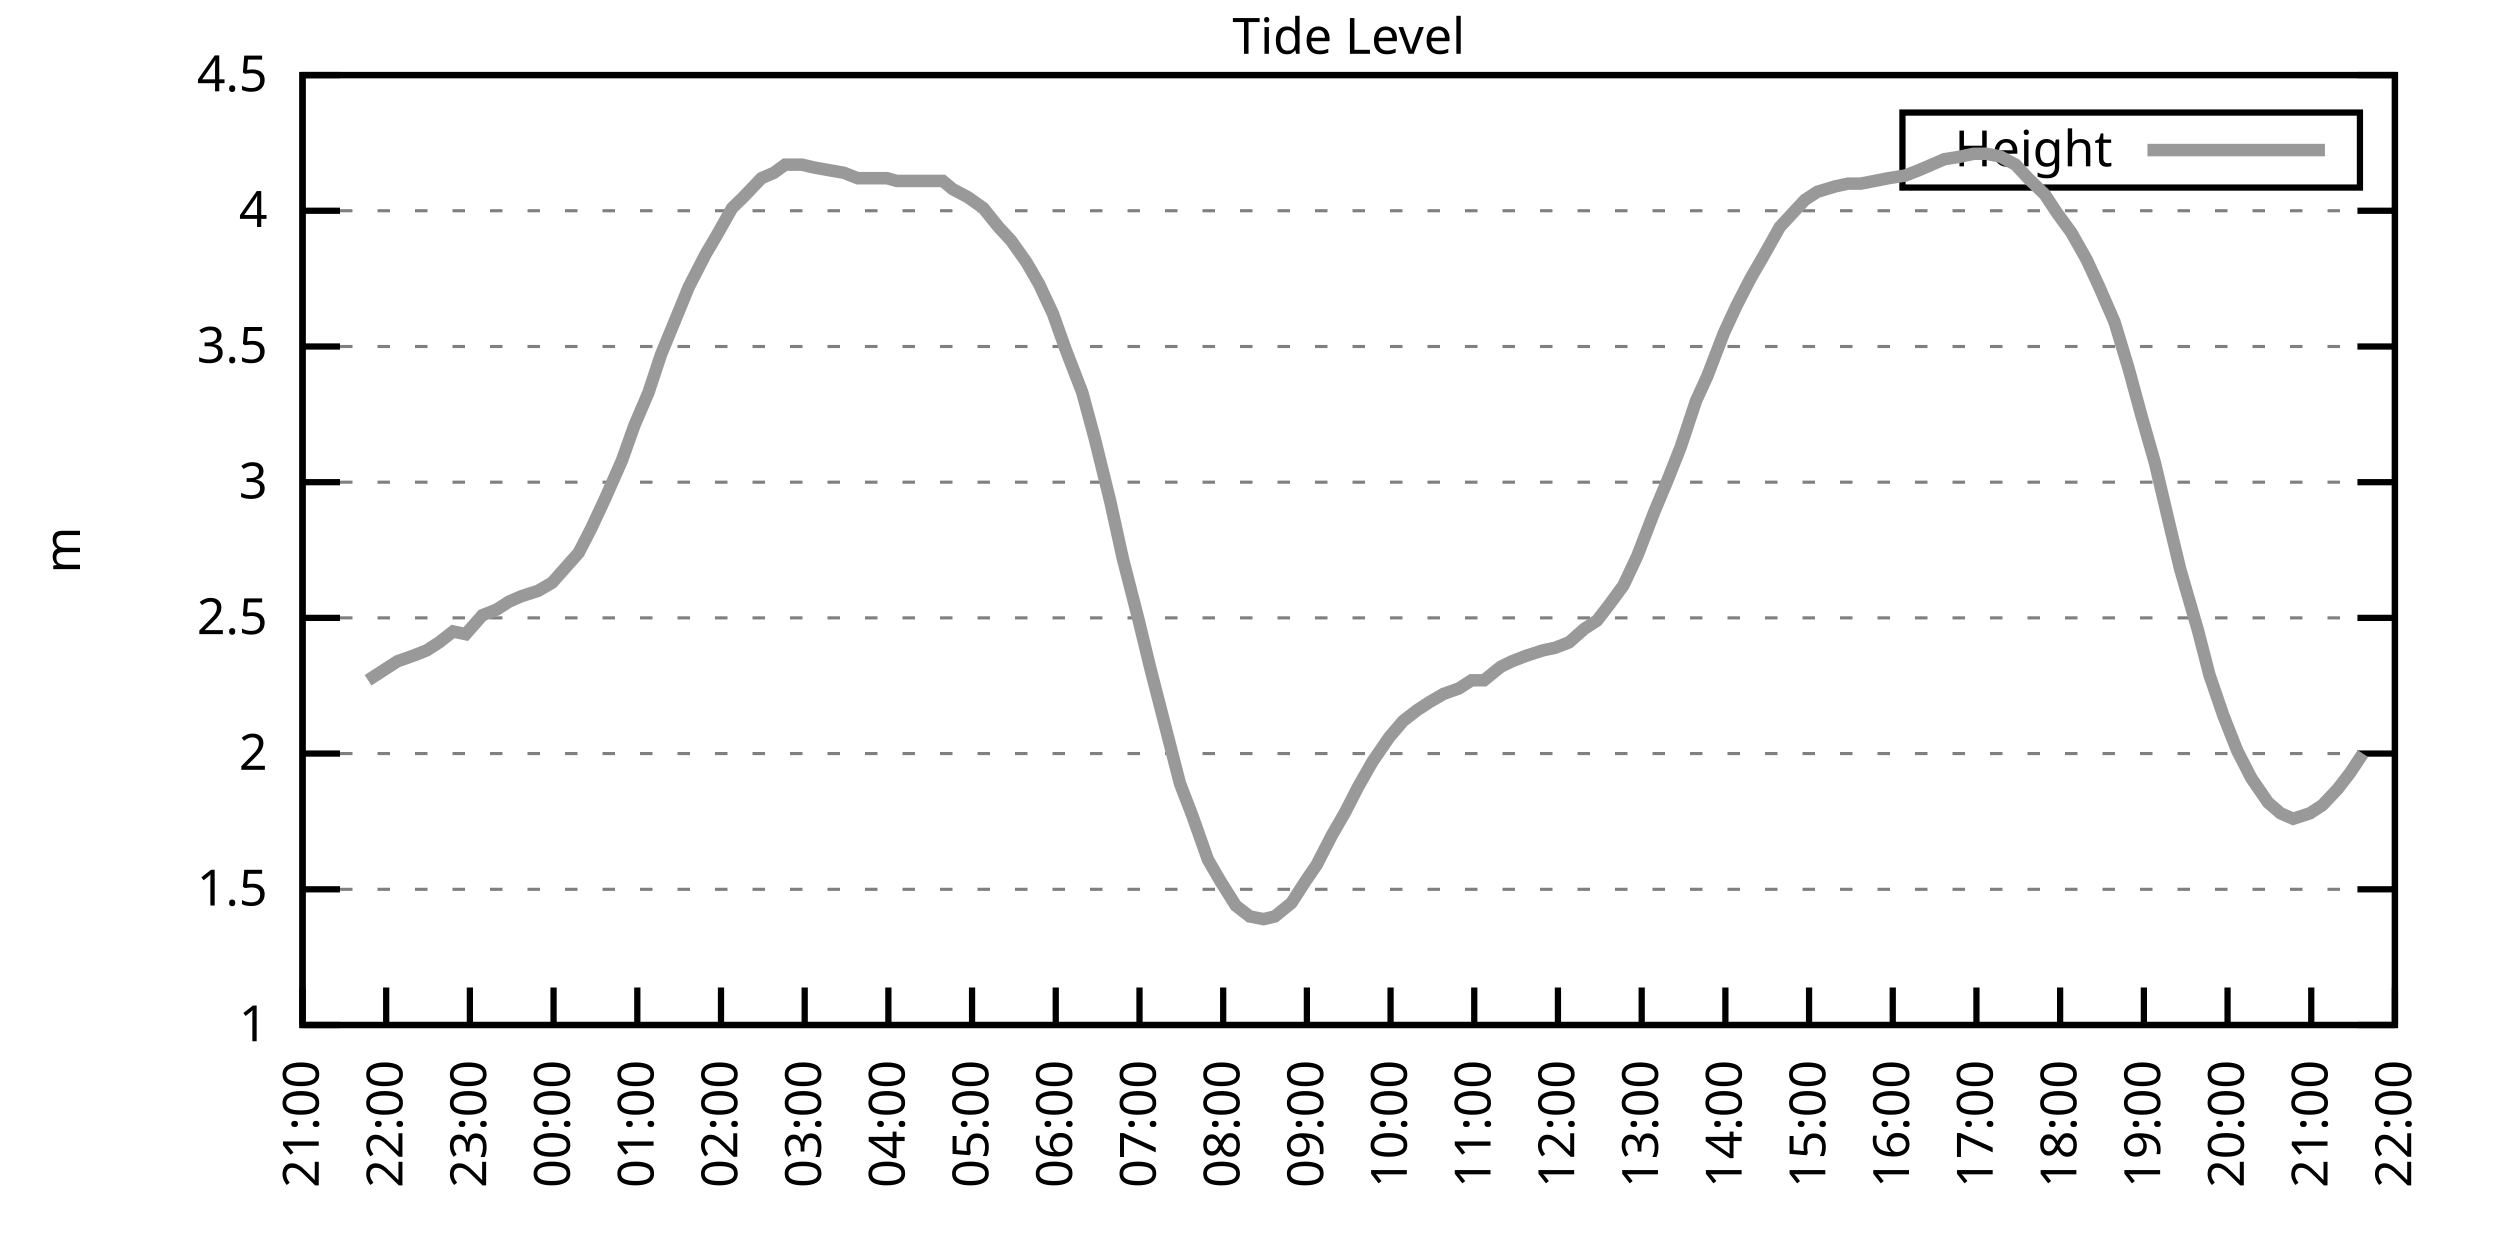
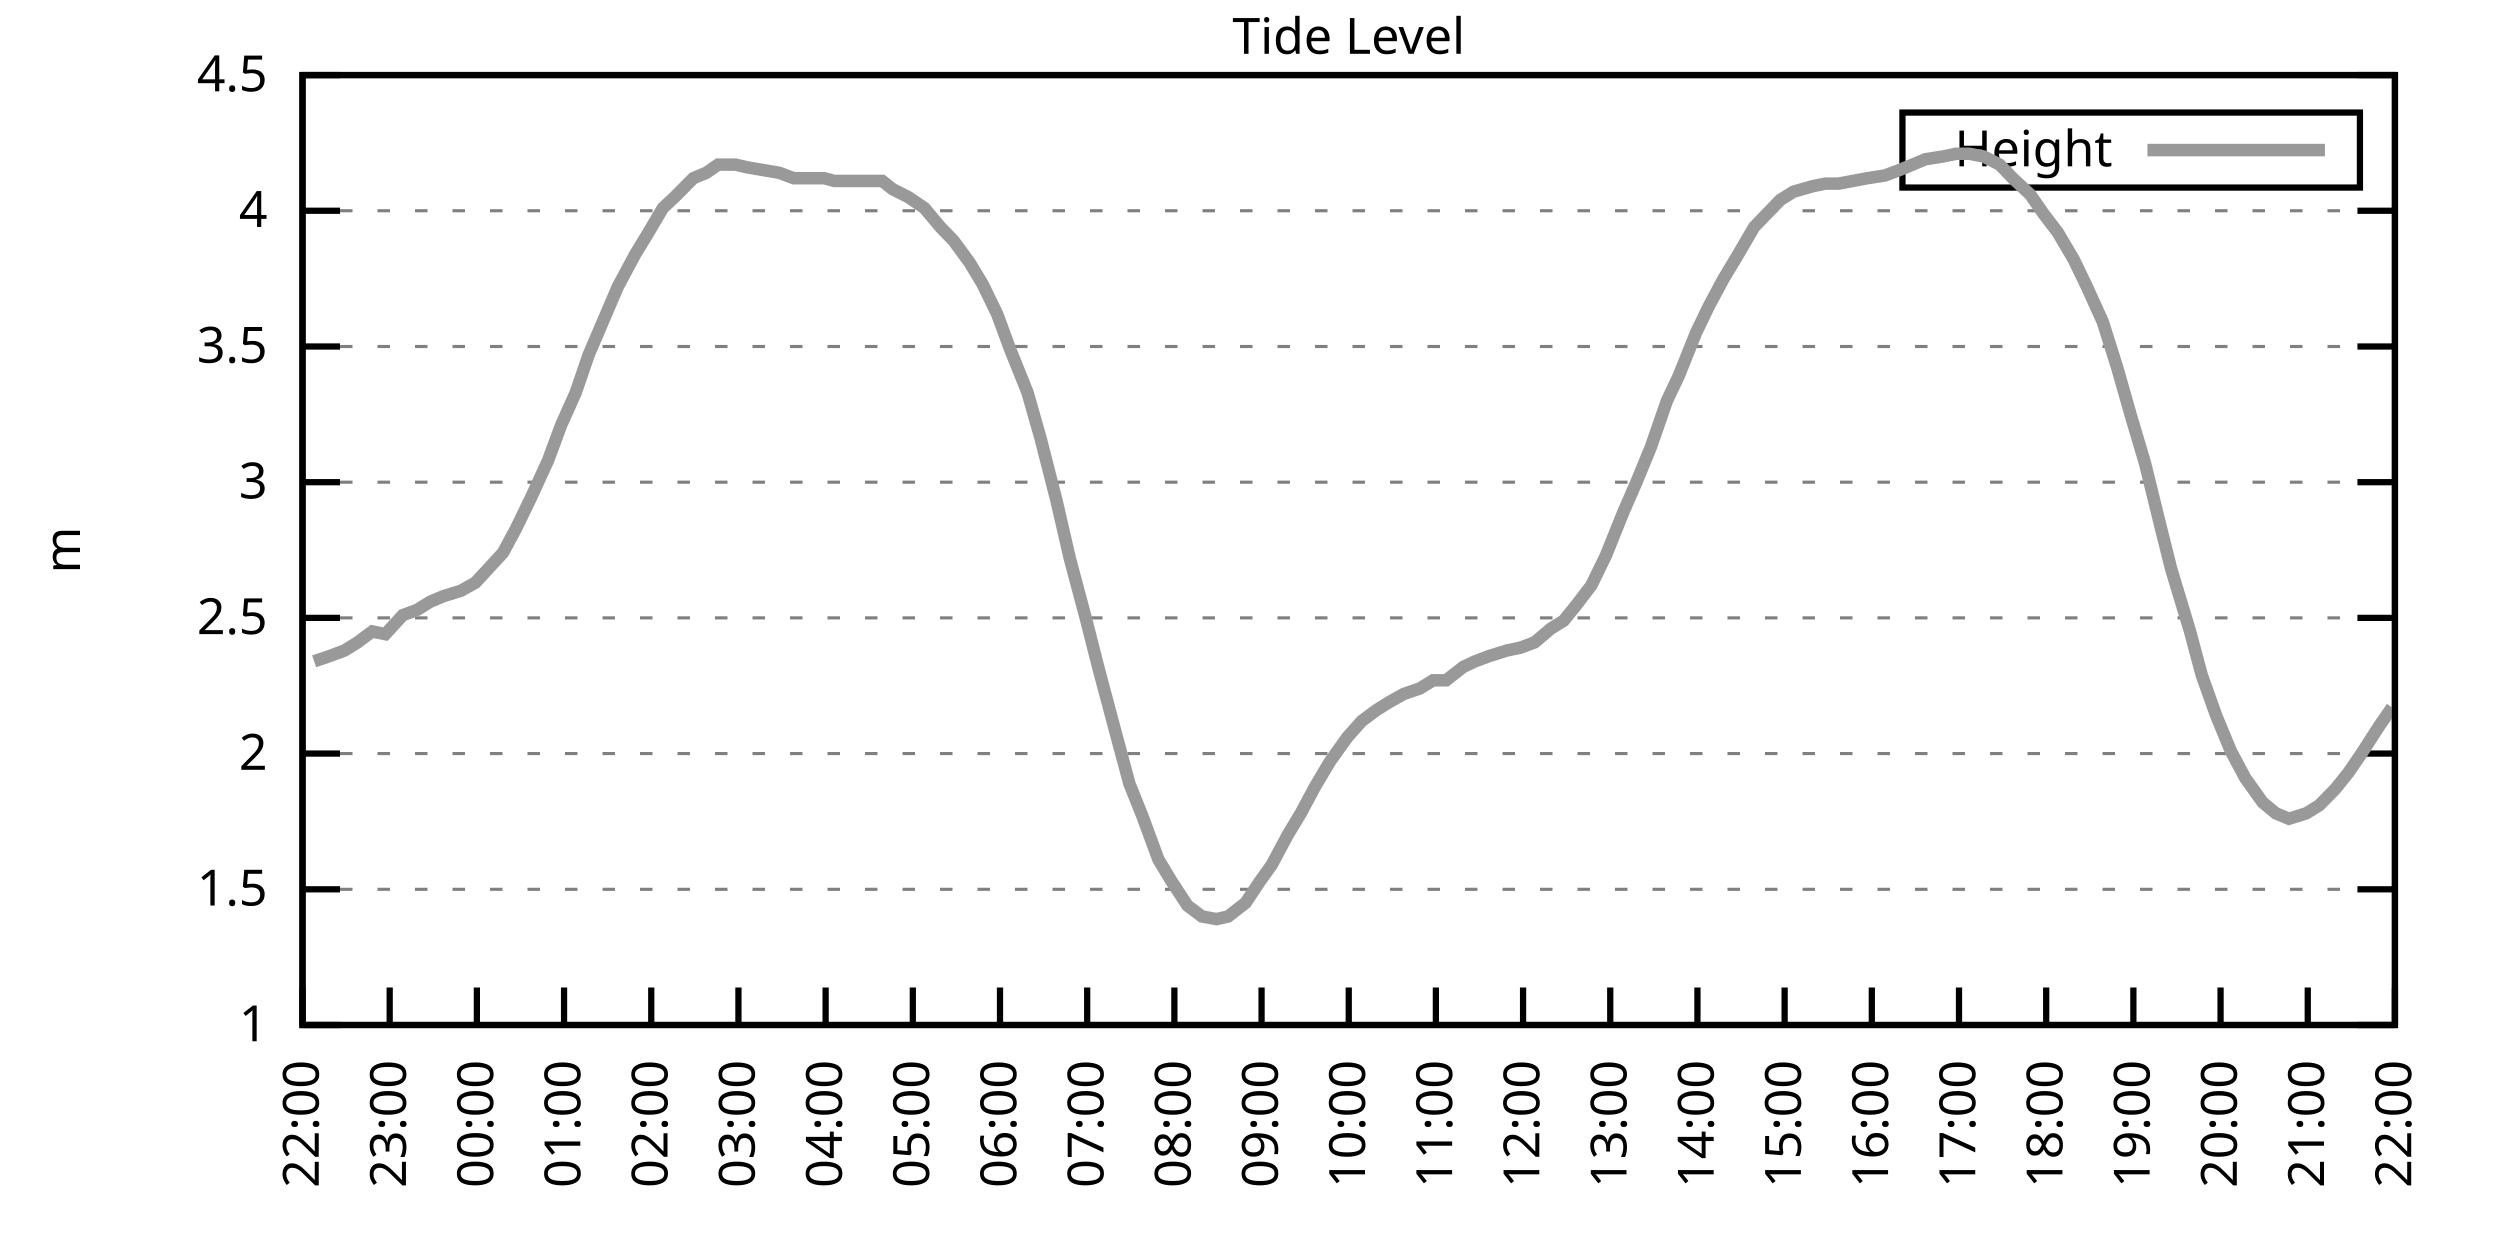
<svg xmlns="http://www.w3.org/2000/svg" xmlns:xlink="http://www.w3.org/1999/xlink" width="400" height="200" viewBox="0 0 400 200">
  <g id="gnuplot_canvas">
    <rect x="0" y="0" width="400" height="200" fill="none" />
    <defs>
      <circle id="gpDot" r="0.5" stroke-width="0.5" stroke="currentColor" />
      <path id="gpPt0" stroke-width="0.333" stroke="currentColor" d="M-1,0 h2 M0,-1 v2" />
      <path id="gpPt1" stroke-width="0.333" stroke="currentColor" d="M-1,-1 L1,1 M1,-1 L-1,1" />
      <path id="gpPt2" stroke-width="0.333" stroke="currentColor" d="M-1,0 L1,0 M0,-1 L0,1 M-1,-1 L1,1 M-1,1 L1,-1" />
      <rect id="gpPt3" stroke-width="0.333" stroke="currentColor" x="-1" y="-1" width="2" height="2" />
      <rect id="gpPt4" stroke-width="0.333" stroke="currentColor" fill="currentColor" x="-1" y="-1" width="2" height="2" />
      <circle id="gpPt5" stroke-width="0.333" stroke="currentColor" cx="0" cy="0" r="1" />
      <use xlink:href="#gpPt5" id="gpPt6" fill="currentColor" stroke="none" />
      <path id="gpPt7" stroke-width="0.333" stroke="currentColor" d="M0,-1.33 L-1.33,0.67 L1.33,0.67 z" />
      <use xlink:href="#gpPt7" id="gpPt8" fill="currentColor" stroke="none" />
      <use xlink:href="#gpPt7" id="gpPt9" stroke="currentColor" transform="rotate(180)" />
      <use xlink:href="#gpPt9" id="gpPt10" fill="currentColor" stroke="none" />
      <use xlink:href="#gpPt3" id="gpPt11" stroke="currentColor" transform="rotate(45)" />
      <use xlink:href="#gpPt11" id="gpPt12" fill="currentColor" stroke="none" />
      <path id="gpPt13" stroke-width="0.333" stroke="currentColor" d="M0,1.330 L1.265,0.411 L0.782,-1.067 L-0.782,-1.076 L-1.265,0.411 z" />
      <use xlink:href="#gpPt13" id="gpPt14" fill="currentColor" stroke="none" />
      <filter id="textbox" filterUnits="objectBoundingBox" x="0" y="0" height="1" width="1">
        <feFlood flood-color="white" flood-opacity="1" result="bgnd" />
        <feComposite in="SourceGraphic" in2="bgnd" operator="atop" />
      </filter>
      <filter id="greybox" filterUnits="objectBoundingBox" x="0" y="0" height="1" width="1">
        <feFlood flood-color="lightgrey" flood-opacity="1" result="grey" />
        <feComposite in="SourceGraphic" in2="grey" operator="atop" />
      </filter>
    </defs>
    <g fill="none" color="white" stroke="currentColor" stroke-width="1.00" stroke-linecap="butt" stroke-linejoin="miter">
</g>
    <g fill="none" color="black" stroke="currentColor" stroke-width="1.00" stroke-linecap="butt" stroke-linejoin="miter">
      <g stroke="none" shape-rendering="crispEdges">
        <polygon fill="rgb(255, 255, 255)" points="48.40,164.00 383.18,164.00 383.18,12.02 48.40,12.02 " />
      </g>
    </g>
    <g fill="none" color="black" stroke="currentColor" stroke-width="1.00" stroke-linecap="butt" stroke-linejoin="miter">
</g>
    <g fill="none" color="black" stroke="black" stroke-width="0.50" stroke-linecap="butt" stroke-linejoin="miter">
</g>
    <g fill="none" color="gray" stroke="currentColor" stroke-width="0.50" stroke-linecap="butt" stroke-linejoin="miter">
      <path stroke="gray" stroke-dasharray="2,4" class="gridline" d="M48.40,164.00 L383.19,164.00  " />
    </g>
    <g fill="none" color="gray" stroke="gray" stroke-width="1.00" stroke-linecap="butt" stroke-linejoin="miter">
</g>
    <g fill="none" color="black" stroke="currentColor" stroke-width="1.00" stroke-linecap="butt" stroke-linejoin="miter">
      <path stroke="black" d="M48.40,164.00 L54.40,164.00 M383.19,164.00 L377.19,164.00  " />
      <g transform="translate(42.80,166.60)" stroke="none" fill="black" font-family="Sans" font-size="8.00" text-anchor="end">
        <text>
          <tspan font-family="Sans"> 1</tspan>
        </text>
      </g>
    </g>
    <g fill="none" color="black" stroke="currentColor" stroke-width="1.00" stroke-linecap="butt" stroke-linejoin="miter">
</g>
    <g fill="none" color="black" stroke="black" stroke-width="0.50" stroke-linecap="butt" stroke-linejoin="miter">
</g>
    <g fill="none" color="gray" stroke="currentColor" stroke-width="0.50" stroke-linecap="butt" stroke-linejoin="miter">
      <path stroke="gray" stroke-dasharray="2,4" class="gridline" d="M48.40,142.29 L383.19,142.29  " />
    </g>
    <g fill="none" color="gray" stroke="gray" stroke-width="1.00" stroke-linecap="butt" stroke-linejoin="miter">
</g>
    <g fill="none" color="black" stroke="currentColor" stroke-width="1.00" stroke-linecap="butt" stroke-linejoin="miter">
      <path stroke="black" d="M48.40,142.29 L54.40,142.29 M383.19,142.29 L377.19,142.29  " />
      <g transform="translate(42.80,144.89)" stroke="none" fill="black" font-family="Sans" font-size="8.00" text-anchor="end">
        <text>
          <tspan font-family="Sans"> 1.5</tspan>
        </text>
      </g>
    </g>
    <g fill="none" color="black" stroke="currentColor" stroke-width="1.00" stroke-linecap="butt" stroke-linejoin="miter">
</g>
    <g fill="none" color="black" stroke="black" stroke-width="0.50" stroke-linecap="butt" stroke-linejoin="miter">
</g>
    <g fill="none" color="gray" stroke="currentColor" stroke-width="0.50" stroke-linecap="butt" stroke-linejoin="miter">
      <path stroke="gray" stroke-dasharray="2,4" class="gridline" d="M48.40,120.57 L383.19,120.57  " />
    </g>
    <g fill="none" color="gray" stroke="gray" stroke-width="1.00" stroke-linecap="butt" stroke-linejoin="miter">
</g>
    <g fill="none" color="black" stroke="currentColor" stroke-width="1.00" stroke-linecap="butt" stroke-linejoin="miter">
      <path stroke="black" d="M48.40,120.57 L54.40,120.57 M383.19,120.57 L377.19,120.57  " />
      <g transform="translate(42.80,123.17)" stroke="none" fill="black" font-family="Sans" font-size="8.00" text-anchor="end">
        <text>
          <tspan font-family="Sans"> 2</tspan>
        </text>
      </g>
    </g>
    <g fill="none" color="black" stroke="currentColor" stroke-width="1.00" stroke-linecap="butt" stroke-linejoin="miter">
</g>
    <g fill="none" color="black" stroke="black" stroke-width="0.50" stroke-linecap="butt" stroke-linejoin="miter">
</g>
    <g fill="none" color="gray" stroke="currentColor" stroke-width="0.50" stroke-linecap="butt" stroke-linejoin="miter">
      <path stroke="gray" stroke-dasharray="2,4" class="gridline" d="M48.40,98.86 L383.19,98.86  " />
    </g>
    <g fill="none" color="gray" stroke="gray" stroke-width="1.00" stroke-linecap="butt" stroke-linejoin="miter">
</g>
    <g fill="none" color="black" stroke="currentColor" stroke-width="1.00" stroke-linecap="butt" stroke-linejoin="miter">
      <path stroke="black" d="M48.40,98.86 L54.40,98.86 M383.19,98.86 L377.19,98.86  " />
      <g transform="translate(42.80,101.46)" stroke="none" fill="black" font-family="Sans" font-size="8.00" text-anchor="end">
        <text>
          <tspan font-family="Sans"> 2.5</tspan>
        </text>
      </g>
    </g>
    <g fill="none" color="black" stroke="currentColor" stroke-width="1.00" stroke-linecap="butt" stroke-linejoin="miter">
</g>
    <g fill="none" color="black" stroke="black" stroke-width="0.50" stroke-linecap="butt" stroke-linejoin="miter">
</g>
    <g fill="none" color="gray" stroke="currentColor" stroke-width="0.50" stroke-linecap="butt" stroke-linejoin="miter">
      <path stroke="gray" stroke-dasharray="2,4" class="gridline" d="M48.40,77.15 L383.19,77.15  " />
    </g>
    <g fill="none" color="gray" stroke="gray" stroke-width="1.00" stroke-linecap="butt" stroke-linejoin="miter">
</g>
    <g fill="none" color="black" stroke="currentColor" stroke-width="1.00" stroke-linecap="butt" stroke-linejoin="miter">
      <path stroke="black" d="M48.40,77.15 L54.40,77.15 M383.19,77.15 L377.19,77.15  " />
      <g transform="translate(42.80,79.75)" stroke="none" fill="black" font-family="Sans" font-size="8.00" text-anchor="end">
        <text>
          <tspan font-family="Sans"> 3</tspan>
        </text>
      </g>
    </g>
    <g fill="none" color="black" stroke="currentColor" stroke-width="1.00" stroke-linecap="butt" stroke-linejoin="miter">
</g>
    <g fill="none" color="black" stroke="black" stroke-width="0.50" stroke-linecap="butt" stroke-linejoin="miter">
</g>
    <g fill="none" color="gray" stroke="currentColor" stroke-width="0.50" stroke-linecap="butt" stroke-linejoin="miter">
      <path stroke="gray" stroke-dasharray="2,4" class="gridline" d="M48.40,55.44 L383.19,55.44  " />
    </g>
    <g fill="none" color="gray" stroke="gray" stroke-width="1.00" stroke-linecap="butt" stroke-linejoin="miter">
</g>
    <g fill="none" color="black" stroke="currentColor" stroke-width="1.00" stroke-linecap="butt" stroke-linejoin="miter">
      <path stroke="black" d="M48.40,55.44 L54.40,55.44 M383.19,55.44 L377.19,55.44  " />
      <g transform="translate(42.80,58.04)" stroke="none" fill="black" font-family="Sans" font-size="8.00" text-anchor="end">
        <text>
          <tspan font-family="Sans"> 3.5</tspan>
        </text>
      </g>
    </g>
    <g fill="none" color="black" stroke="currentColor" stroke-width="1.00" stroke-linecap="butt" stroke-linejoin="miter">
</g>
    <g fill="none" color="black" stroke="black" stroke-width="0.50" stroke-linecap="butt" stroke-linejoin="miter">
</g>
    <g fill="none" color="gray" stroke="currentColor" stroke-width="0.50" stroke-linecap="butt" stroke-linejoin="miter">
      <path stroke="gray" stroke-dasharray="2,4" class="gridline" d="M48.40,33.72 L383.19,33.72  " />
    </g>
    <g fill="none" color="gray" stroke="gray" stroke-width="1.00" stroke-linecap="butt" stroke-linejoin="miter">
</g>
    <g fill="none" color="black" stroke="currentColor" stroke-width="1.00" stroke-linecap="butt" stroke-linejoin="miter">
      <path stroke="black" d="M48.40,33.72 L54.40,33.72 M383.19,33.72 L377.19,33.72  " />
      <g transform="translate(42.80,36.32)" stroke="none" fill="black" font-family="Sans" font-size="8.00" text-anchor="end">
        <text>
          <tspan font-family="Sans"> 4</tspan>
        </text>
      </g>
    </g>
    <g fill="none" color="black" stroke="currentColor" stroke-width="1.00" stroke-linecap="butt" stroke-linejoin="miter">
</g>
    <g fill="none" color="black" stroke="black" stroke-width="0.50" stroke-linecap="butt" stroke-linejoin="miter">
</g>
    <g fill="none" color="gray" stroke="currentColor" stroke-width="0.50" stroke-linecap="butt" stroke-linejoin="miter">
      <path stroke="gray" stroke-dasharray="2,4" class="gridline" d="M48.40,12.01 L383.19,12.01  " />
    </g>
    <g fill="none" color="gray" stroke="gray" stroke-width="1.00" stroke-linecap="butt" stroke-linejoin="miter">
</g>
    <g fill="none" color="black" stroke="currentColor" stroke-width="1.00" stroke-linecap="butt" stroke-linejoin="miter">
      <path stroke="black" d="M48.40,12.01 L54.40,12.01 M383.19,12.01 L377.19,12.01  " />
      <g transform="translate(42.80,14.61)" stroke="none" fill="black" font-family="Sans" font-size="8.00" text-anchor="end">
        <text>
          <tspan font-family="Sans"> 4.5</tspan>
        </text>
      </g>
    </g>
    <g fill="none" color="black" stroke="currentColor" stroke-width="1.00" stroke-linecap="butt" stroke-linejoin="miter">
      <path stroke="black" d="M48.40,164.00 L48.40,158.00  " />
      <g transform="translate(51.00,169.60) rotate(270.00)" stroke="none" fill="black" font-family="Sans" font-size="8.00" text-anchor="end">
        <text>
-           <tspan font-family="Sans">21:00</tspan>
-         </text>
-       </g>
-     </g>
-     <g fill="none" color="black" stroke="currentColor" stroke-width="1.00" stroke-linecap="butt" stroke-linejoin="miter">
-       <path stroke="black" d="M61.79,164.00 L61.79,158.00  " />
-       <g transform="translate(64.39,169.60) rotate(270.00)" stroke="none" fill="black" font-family="Sans" font-size="8.00" text-anchor="end">
-         <text>
          <tspan font-family="Sans">22:00</tspan>
        </text>
      </g>
    </g>
    <g fill="none" color="black" stroke="currentColor" stroke-width="1.00" stroke-linecap="butt" stroke-linejoin="miter">
-       <path stroke="black" d="M75.18,164.00 L75.18,158.00  " />
-       <g transform="translate(77.78,169.60) rotate(270.00)" stroke="none" fill="black" font-family="Sans" font-size="8.00" text-anchor="end">
+       <path stroke="black" d="M62.35,164.00 L62.35,158.00  " />
+       <g transform="translate(64.95,169.60) rotate(270.00)" stroke="none" fill="black" font-family="Sans" font-size="8.00" text-anchor="end">
        <text>
          <tspan font-family="Sans">23:00</tspan>
        </text>
      </g>
    </g>
    <g fill="none" color="black" stroke="currentColor" stroke-width="1.00" stroke-linecap="butt" stroke-linejoin="miter">
-       <path stroke="black" d="M88.57,164.00 L88.57,158.00  " />
-       <g transform="translate(91.17,169.60) rotate(270.00)" stroke="none" fill="black" font-family="Sans" font-size="8.00" text-anchor="end">
+       <path stroke="black" d="M76.30,164.00 L76.30,158.00  " />
+       <g transform="translate(78.90,169.60) rotate(270.00)" stroke="none" fill="black" font-family="Sans" font-size="8.00" text-anchor="end">
        <text>
          <tspan font-family="Sans">00:00</tspan>
        </text>
      </g>
    </g>
    <g fill="none" color="black" stroke="currentColor" stroke-width="1.00" stroke-linecap="butt" stroke-linejoin="miter">
-       <path stroke="black" d="M101.97,164.00 L101.97,158.00  " />
-       <g transform="translate(104.57,169.60) rotate(270.00)" stroke="none" fill="black" font-family="Sans" font-size="8.00" text-anchor="end">
+       <path stroke="black" d="M90.25,164.00 L90.25,158.00  " />
+       <g transform="translate(92.85,169.60) rotate(270.00)" stroke="none" fill="black" font-family="Sans" font-size="8.00" text-anchor="end">
        <text>
          <tspan font-family="Sans">01:00</tspan>
        </text>
      </g>
    </g>
    <g fill="none" color="black" stroke="currentColor" stroke-width="1.00" stroke-linecap="butt" stroke-linejoin="miter">
-       <path stroke="black" d="M115.36,164.00 L115.36,158.00  " />
-       <g transform="translate(117.96,169.60) rotate(270.00)" stroke="none" fill="black" font-family="Sans" font-size="8.00" text-anchor="end">
+       <path stroke="black" d="M104.20,164.00 L104.20,158.00  " />
+       <g transform="translate(106.80,169.60) rotate(270.00)" stroke="none" fill="black" font-family="Sans" font-size="8.00" text-anchor="end">
        <text>
          <tspan font-family="Sans">02:00</tspan>
        </text>
      </g>
    </g>
    <g fill="none" color="black" stroke="currentColor" stroke-width="1.00" stroke-linecap="butt" stroke-linejoin="miter">
-       <path stroke="black" d="M128.75,164.00 L128.75,158.00  " />
-       <g transform="translate(131.35,169.60) rotate(270.00)" stroke="none" fill="black" font-family="Sans" font-size="8.00" text-anchor="end">
+       <path stroke="black" d="M118.15,164.00 L118.15,158.00  " />
+       <g transform="translate(120.75,169.60) rotate(270.00)" stroke="none" fill="black" font-family="Sans" font-size="8.00" text-anchor="end">
        <text>
          <tspan font-family="Sans">03:00</tspan>
        </text>
      </g>
    </g>
    <g fill="none" color="black" stroke="currentColor" stroke-width="1.00" stroke-linecap="butt" stroke-linejoin="miter">
-       <path stroke="black" d="M142.14,164.00 L142.14,158.00  " />
-       <g transform="translate(144.74,169.60) rotate(270.00)" stroke="none" fill="black" font-family="Sans" font-size="8.00" text-anchor="end">
+       <path stroke="black" d="M132.10,164.00 L132.10,158.00  " />
+       <g transform="translate(134.70,169.60) rotate(270.00)" stroke="none" fill="black" font-family="Sans" font-size="8.00" text-anchor="end">
        <text>
          <tspan font-family="Sans">04:00</tspan>
        </text>
      </g>
    </g>
    <g fill="none" color="black" stroke="currentColor" stroke-width="1.00" stroke-linecap="butt" stroke-linejoin="miter">
-       <path stroke="black" d="M155.53,164.00 L155.53,158.00  " />
-       <g transform="translate(158.13,169.60) rotate(270.00)" stroke="none" fill="black" font-family="Sans" font-size="8.00" text-anchor="end">
+       <path stroke="black" d="M146.05,164.00 L146.05,158.00  " />
+       <g transform="translate(148.65,169.60) rotate(270.00)" stroke="none" fill="black" font-family="Sans" font-size="8.00" text-anchor="end">
        <text>
          <tspan font-family="Sans">05:00</tspan>
        </text>
      </g>
    </g>
    <g fill="none" color="black" stroke="currentColor" stroke-width="1.00" stroke-linecap="butt" stroke-linejoin="miter">
-       <path stroke="black" d="M168.92,164.00 L168.92,158.00  " />
-       <g transform="translate(171.52,169.60) rotate(270.00)" stroke="none" fill="black" font-family="Sans" font-size="8.00" text-anchor="end">
+       <path stroke="black" d="M160.00,164.00 L160.00,158.00  " />
+       <g transform="translate(162.60,169.60) rotate(270.00)" stroke="none" fill="black" font-family="Sans" font-size="8.00" text-anchor="end">
        <text>
          <tspan font-family="Sans">06:00</tspan>
        </text>
      </g>
    </g>
    <g fill="none" color="black" stroke="currentColor" stroke-width="1.00" stroke-linecap="butt" stroke-linejoin="miter">
-       <path stroke="black" d="M182.32,164.00 L182.32,158.00  " />
-       <g transform="translate(184.92,169.60) rotate(270.00)" stroke="none" fill="black" font-family="Sans" font-size="8.00" text-anchor="end">
+       <path stroke="black" d="M173.95,164.00 L173.95,158.00  " />
+       <g transform="translate(176.55,169.60) rotate(270.00)" stroke="none" fill="black" font-family="Sans" font-size="8.00" text-anchor="end">
        <text>
          <tspan font-family="Sans">07:00</tspan>
        </text>
      </g>
    </g>
    <g fill="none" color="black" stroke="currentColor" stroke-width="1.00" stroke-linecap="butt" stroke-linejoin="miter">
-       <path stroke="black" d="M195.71,164.00 L195.71,158.00  " />
-       <g transform="translate(198.31,169.60) rotate(270.00)" stroke="none" fill="black" font-family="Sans" font-size="8.00" text-anchor="end">
+       <path stroke="black" d="M187.90,164.00 L187.90,158.00  " />
+       <g transform="translate(190.50,169.60) rotate(270.00)" stroke="none" fill="black" font-family="Sans" font-size="8.00" text-anchor="end">
        <text>
          <tspan font-family="Sans">08:00</tspan>
        </text>
      </g>
    </g>
    <g fill="none" color="black" stroke="currentColor" stroke-width="1.00" stroke-linecap="butt" stroke-linejoin="miter">
-       <path stroke="black" d="M209.10,164.00 L209.10,158.00  " />
-       <g transform="translate(211.70,169.60) rotate(270.00)" stroke="none" fill="black" font-family="Sans" font-size="8.00" text-anchor="end">
+       <path stroke="black" d="M201.85,164.00 L201.85,158.00  " />
+       <g transform="translate(204.45,169.60) rotate(270.00)" stroke="none" fill="black" font-family="Sans" font-size="8.00" text-anchor="end">
        <text>
          <tspan font-family="Sans">09:00</tspan>
        </text>
      </g>
    </g>
    <g fill="none" color="black" stroke="currentColor" stroke-width="1.00" stroke-linecap="butt" stroke-linejoin="miter">
-       <path stroke="black" d="M222.49,164.00 L222.49,158.00  " />
-       <g transform="translate(225.09,169.60) rotate(270.00)" stroke="none" fill="black" font-family="Sans" font-size="8.00" text-anchor="end">
+       <path stroke="black" d="M215.80,164.00 L215.80,158.00  " />
+       <g transform="translate(218.40,169.60) rotate(270.00)" stroke="none" fill="black" font-family="Sans" font-size="8.00" text-anchor="end">
        <text>
          <tspan font-family="Sans">10:00</tspan>
        </text>
      </g>
    </g>
    <g fill="none" color="black" stroke="currentColor" stroke-width="1.00" stroke-linecap="butt" stroke-linejoin="miter">
-       <path stroke="black" d="M235.88,164.00 L235.88,158.00  " />
-       <g transform="translate(238.48,169.60) rotate(270.00)" stroke="none" fill="black" font-family="Sans" font-size="8.00" text-anchor="end">
+       <path stroke="black" d="M229.74,164.00 L229.74,158.00  " />
+       <g transform="translate(232.34,169.60) rotate(270.00)" stroke="none" fill="black" font-family="Sans" font-size="8.00" text-anchor="end">
        <text>
          <tspan font-family="Sans">11:00</tspan>
        </text>
      </g>
    </g>
    <g fill="none" color="black" stroke="currentColor" stroke-width="1.00" stroke-linecap="butt" stroke-linejoin="miter">
-       <path stroke="black" d="M249.27,164.00 L249.27,158.00  " />
-       <g transform="translate(251.87,169.60) rotate(270.00)" stroke="none" fill="black" font-family="Sans" font-size="8.00" text-anchor="end">
+       <path stroke="black" d="M243.69,164.00 L243.69,158.00  " />
+       <g transform="translate(246.29,169.60) rotate(270.00)" stroke="none" fill="black" font-family="Sans" font-size="8.00" text-anchor="end">
        <text>
          <tspan font-family="Sans">12:00</tspan>
        </text>
      </g>
    </g>
    <g fill="none" color="black" stroke="currentColor" stroke-width="1.00" stroke-linecap="butt" stroke-linejoin="miter">
-       <path stroke="black" d="M262.67,164.00 L262.67,158.00  " />
-       <g transform="translate(265.27,169.60) rotate(270.00)" stroke="none" fill="black" font-family="Sans" font-size="8.00" text-anchor="end">
+       <path stroke="black" d="M257.64,164.00 L257.64,158.00  " />
+       <g transform="translate(260.24,169.60) rotate(270.00)" stroke="none" fill="black" font-family="Sans" font-size="8.00" text-anchor="end">
        <text>
          <tspan font-family="Sans">13:00</tspan>
        </text>
      </g>
    </g>
    <g fill="none" color="black" stroke="currentColor" stroke-width="1.00" stroke-linecap="butt" stroke-linejoin="miter">
-       <path stroke="black" d="M276.06,164.00 L276.06,158.00  " />
-       <g transform="translate(278.66,169.60) rotate(270.00)" stroke="none" fill="black" font-family="Sans" font-size="8.00" text-anchor="end">
+       <path stroke="black" d="M271.59,164.00 L271.59,158.00  " />
+       <g transform="translate(274.19,169.60) rotate(270.00)" stroke="none" fill="black" font-family="Sans" font-size="8.00" text-anchor="end">
        <text>
          <tspan font-family="Sans">14:00</tspan>
        </text>
      </g>
    </g>
    <g fill="none" color="black" stroke="currentColor" stroke-width="1.00" stroke-linecap="butt" stroke-linejoin="miter">
-       <path stroke="black" d="M289.45,164.00 L289.45,158.00  " />
-       <g transform="translate(292.05,169.60) rotate(270.00)" stroke="none" fill="black" font-family="Sans" font-size="8.00" text-anchor="end">
+       <path stroke="black" d="M285.54,164.00 L285.54,158.00  " />
+       <g transform="translate(288.14,169.60) rotate(270.00)" stroke="none" fill="black" font-family="Sans" font-size="8.00" text-anchor="end">
        <text>
          <tspan font-family="Sans">15:00</tspan>
        </text>
      </g>
    </g>
    <g fill="none" color="black" stroke="currentColor" stroke-width="1.00" stroke-linecap="butt" stroke-linejoin="miter">
-       <path stroke="black" d="M302.84,164.00 L302.84,158.00  " />
-       <g transform="translate(305.44,169.60) rotate(270.00)" stroke="none" fill="black" font-family="Sans" font-size="8.00" text-anchor="end">
+       <path stroke="black" d="M299.49,164.00 L299.49,158.00  " />
+       <g transform="translate(302.09,169.60) rotate(270.00)" stroke="none" fill="black" font-family="Sans" font-size="8.00" text-anchor="end">
        <text>
          <tspan font-family="Sans">16:00</tspan>
        </text>
      </g>
    </g>
    <g fill="none" color="black" stroke="currentColor" stroke-width="1.00" stroke-linecap="butt" stroke-linejoin="miter">
-       <path stroke="black" d="M316.23,164.00 L316.23,158.00  " />
-       <g transform="translate(318.83,169.60) rotate(270.00)" stroke="none" fill="black" font-family="Sans" font-size="8.00" text-anchor="end">
+       <path stroke="black" d="M313.44,164.00 L313.44,158.00  " />
+       <g transform="translate(316.04,169.60) rotate(270.00)" stroke="none" fill="black" font-family="Sans" font-size="8.00" text-anchor="end">
        <text>
          <tspan font-family="Sans">17:00</tspan>
        </text>
      </g>
    </g>
    <g fill="none" color="black" stroke="currentColor" stroke-width="1.00" stroke-linecap="butt" stroke-linejoin="miter">
-       <path stroke="black" d="M329.62,164.00 L329.62,158.00  " />
-       <g transform="translate(332.22,169.60) rotate(270.00)" stroke="none" fill="black" font-family="Sans" font-size="8.00" text-anchor="end">
+       <path stroke="black" d="M327.39,164.00 L327.39,158.00  " />
+       <g transform="translate(329.99,169.60) rotate(270.00)" stroke="none" fill="black" font-family="Sans" font-size="8.00" text-anchor="end">
        <text>
          <tspan font-family="Sans">18:00</tspan>
        </text>
      </g>
    </g>
    <g fill="none" color="black" stroke="currentColor" stroke-width="1.00" stroke-linecap="butt" stroke-linejoin="miter">
-       <path stroke="black" d="M343.02,164.00 L343.02,158.00  " />
-       <g transform="translate(345.62,169.60) rotate(270.00)" stroke="none" fill="black" font-family="Sans" font-size="8.00" text-anchor="end">
+       <path stroke="black" d="M341.34,164.00 L341.34,158.00  " />
+       <g transform="translate(343.94,169.60) rotate(270.00)" stroke="none" fill="black" font-family="Sans" font-size="8.00" text-anchor="end">
        <text>
          <tspan font-family="Sans">19:00</tspan>
        </text>
      </g>
    </g>
    <g fill="none" color="black" stroke="currentColor" stroke-width="1.00" stroke-linecap="butt" stroke-linejoin="miter">
-       <path stroke="black" d="M356.41,164.00 L356.41,158.00  " />
-       <g transform="translate(359.01,169.60) rotate(270.00)" stroke="none" fill="black" font-family="Sans" font-size="8.00" text-anchor="end">
+       <path stroke="black" d="M355.29,164.00 L355.29,158.00  " />
+       <g transform="translate(357.89,169.60) rotate(270.00)" stroke="none" fill="black" font-family="Sans" font-size="8.00" text-anchor="end">
        <text>
          <tspan font-family="Sans">20:00</tspan>
        </text>
      </g>
    </g>
    <g fill="none" color="black" stroke="currentColor" stroke-width="1.00" stroke-linecap="butt" stroke-linejoin="miter">
-       <path stroke="black" d="M369.80,164.00 L369.80,158.00  " />
-       <g transform="translate(372.40,169.60) rotate(270.00)" stroke="none" fill="black" font-family="Sans" font-size="8.00" text-anchor="end">
+       <path stroke="black" d="M369.24,164.00 L369.24,158.00  " />
+       <g transform="translate(371.84,169.60) rotate(270.00)" stroke="none" fill="black" font-family="Sans" font-size="8.00" text-anchor="end">
        <text>
          <tspan font-family="Sans">21:00</tspan>
        </text>
      </g>
    </g>
    <g fill="none" color="black" stroke="currentColor" stroke-width="1.00" stroke-linecap="butt" stroke-linejoin="miter">
      <path stroke="black" d="M383.19,164.00 L383.19,158.00  " />
      <g transform="translate(385.79,169.60) rotate(270.00)" stroke="none" fill="black" font-family="Sans" font-size="8.00" text-anchor="end">
        <text>
          <tspan font-family="Sans">22:00</tspan>
        </text>
      </g>
    </g>
    <g fill="none" color="black" stroke="currentColor" stroke-width="1.00" stroke-linecap="butt" stroke-linejoin="miter">
</g>
    <g fill="none" color="black" stroke="currentColor" stroke-width="1.00" stroke-linecap="butt" stroke-linejoin="miter">
      <path stroke="black" d="M48.40,12.01 L48.40,164.00 L383.19,164.00 L383.19,12.01 L48.40,12.01 Z  " />
    </g>
    <g fill="none" color="black" stroke="currentColor" stroke-width="1.00" stroke-linecap="butt" stroke-linejoin="miter">
</g>
    <g fill="none" color="black" stroke="currentColor" stroke-width="1.00" stroke-linecap="butt" stroke-linejoin="miter">
      <path stroke="black" d="M304.39,30.01 L304.39,18.01 L377.59,18.01 L377.59,30.01 L304.39,30.01 Z  " />
    </g>
    <g id="Tide_level_plot_1">
      <g fill="none" color="white" stroke="black" stroke-width="2.00" stroke-linecap="butt" stroke-linejoin="miter">
</g>
      <g fill="none" color="black" stroke="currentColor" stroke-width="2.00" stroke-linecap="butt" stroke-linejoin="miter">
        <g transform="translate(337.99,26.61)" stroke="none" fill="black" font-family="Sans" font-size="8.00" text-anchor="end">
          <text>
            <tspan font-family="Sans">Height</tspan>
          </text>
        </g>
      </g>
      <g fill="none" color="black" stroke="currentColor" stroke-width="2.00" stroke-linecap="butt" stroke-linejoin="miter">
-         <path stroke="rgb(153, 153, 153)" d="M343.59,24.01 L371.99,24.01 M58.89,108.85 L61.57,107.11 L63.58,105.81 L66.03,104.94 L68.26,104.07 L70.27,102.77   L72.50,101.03 L74.51,101.47 L77.19,98.43 L79.42,97.56 L81.43,96.26 L83.44,95.39 L86.12,94.52 L88.35,93.22   L92.59,88.44 L94.60,84.53 L96.83,79.75 L99.51,73.67 L101.52,68.03 L103.75,62.82 L105.76,56.74 L108.44,50.22   L110.22,45.88 L112.90,40.67 L114.69,37.63 L117.14,33.29 L118.93,31.55 L121.83,28.51 L123.84,27.64 L125.62,26.34   L128.30,26.34 L130.09,26.77 L132.54,27.21 L135.00,27.64 L137.23,28.51 L139.69,28.51 L141.92,28.51 L143.48,28.95   L146.16,28.95 L148.39,28.95 L150.85,28.95 L152.41,30.25 L154.86,31.55 L157.32,33.29 L159.77,36.33 L161.78,38.50   L164.24,41.97 L166.25,45.45 L168.48,50.22 L170.49,55.87 L173.17,62.82 L175.17,70.20 L177.63,80.19 L179.64,89.31   L182.09,98.86 L184.10,107.11 L186.56,116.67 L188.79,125.35 L190.80,130.56 L193.25,137.51 L195.26,140.98 L197.72,144.89   L199.95,146.63 L202.18,147.06 L203.97,146.63 L206.64,144.46 L208.88,140.98 L210.66,138.38 L213.12,133.60 L215.13,130.13   L217.36,125.79 L219.59,121.88 L222.27,117.97 L224.50,115.36 L226.73,113.63 L228.74,112.32 L230.97,111.02 L233.43,110.15   L235.44,108.85 L237.44,108.85 L240.12,106.68 L241.91,105.81 L244.14,104.94 L246.82,104.07 L248.83,103.64 L251.06,102.77   L253.51,100.60 L255.52,99.30 L257.53,96.69 L259.76,93.65 L262.00,88.87 L264.67,81.93 L266.68,77.15 L268.92,71.50   L271.37,64.12 L273.16,60.21 L275.83,53.26 L277.84,48.92 L280.07,44.58 L282.08,41.11 L284.76,36.33 L286.77,34.16   L288.78,31.99 L290.79,30.68 L293.69,29.81 L295.70,29.38 L297.71,29.38 L299.94,28.95 L302.17,28.51 L304.85,28.08   L307.08,27.21 L309.09,26.34 L311.10,25.47 L313.78,25.04 L315.79,24.60 L317.79,24.60 L320.03,25.04 L322.48,26.34   L324.49,28.51 L327.17,31.12 L329.18,34.16 L331.41,37.20 L333.86,41.54 L335.87,45.88 L338.33,51.53 L340.56,58.91   L342.57,66.29 L344.80,74.11 L347.26,84.53 L348.82,91.04 L351.72,101.03 L353.51,107.98 L355.74,114.49 L357.97,120.14   L360.20,124.48 L362.88,128.39 L364.89,130.13 L366.90,131.00 L369.58,130.13 L371.58,128.83 L374.04,126.22 L376.05,123.61   L378.06,120.57  " />
+         <path stroke="rgb(153, 153, 153)" d="M343.59,24.01 L371.99,24.01 M50.26,105.81 L52.82,104.94 L55.14,104.07 L57.23,102.77 L59.56,101.03 L61.65,101.47   L64.44,98.43 L66.77,97.56 L68.86,96.26 L70.95,95.39 L73.74,94.52 L76.07,93.22 L80.48,88.44 L82.58,84.53   L84.90,79.75 L87.69,73.67 L89.78,68.03 L92.11,62.82 L94.20,56.74 L96.99,50.22 L98.85,45.88 L101.64,40.67   L103.50,37.63 L106.06,33.29 L107.92,31.55 L110.94,28.51 L113.03,27.64 L114.89,26.34 L117.68,26.34 L119.54,26.77   L122.10,27.21 L124.66,27.64 L126.98,28.51 L129.54,28.51 L131.87,28.51 L133.49,28.95 L136.28,28.95 L138.61,28.95   L141.16,28.95 L142.79,30.25 L145.35,31.55 L147.91,33.29 L150.46,36.33 L152.56,38.50 L155.11,41.97 L157.21,45.45   L159.53,50.22 L161.62,55.87 L164.41,62.82 L166.51,70.20 L169.06,80.19 L171.16,89.31 L173.71,98.86 L175.81,107.11   L178.36,116.67 L180.69,125.35 L182.78,130.56 L185.34,137.51 L187.43,140.98 L189.99,144.89 L192.31,146.63 L194.64,147.06   L196.50,146.63 L199.29,144.46 L201.61,140.98 L203.47,138.38 L206.03,133.60 L208.12,130.13 L210.45,125.79 L212.77,121.88   L215.56,117.97 L217.89,115.36 L220.21,113.63 L222.30,112.32 L224.63,111.02 L227.19,110.15 L229.28,108.85 L231.37,108.85   L234.16,106.68 L236.02,105.81 L238.35,104.94 L241.14,104.07 L243.23,103.64 L245.55,102.77 L248.11,100.60 L250.20,99.30   L252.30,96.69 L254.62,93.65 L256.95,88.87 L259.74,81.93 L261.83,77.15 L264.15,71.50 L266.71,64.12 L268.57,60.21   L271.36,53.26 L273.45,48.92 L275.78,44.58 L277.87,41.11 L280.66,36.33 L282.75,34.16 L284.85,31.99 L286.94,30.68   L289.96,29.81 L292.05,29.38 L294.15,29.38 L296.47,28.95 L298.80,28.51 L301.58,28.08 L303.91,27.21 L306.00,26.34   L308.09,25.47 L310.88,25.04 L312.98,24.60 L315.07,24.60 L317.39,25.04 L319.95,26.34 L322.04,28.51 L324.83,31.12   L326.93,34.16 L329.25,37.20 L331.81,41.54 L333.90,45.88 L336.46,51.53 L338.78,58.91 L340.88,66.29 L343.20,74.11   L345.76,84.53 L347.39,91.04 L350.41,101.03 L352.27,107.98 L354.59,114.49 L356.92,120.14 L359.24,124.48 L362.03,128.39   L364.13,130.13 L366.22,131.00 L369.01,130.13 L371.10,128.83 L373.66,126.22 L375.75,123.61 L377.84,120.57 L380.63,116.23   L382.73,113.19  " />
      </g>
    </g>
    <g fill="none" color="black" stroke="currentColor" stroke-width="2.00" stroke-linecap="butt" stroke-linejoin="miter">
</g>
    <g fill="none" color="black" stroke="black" stroke-width="1.00" stroke-linecap="butt" stroke-linejoin="miter">
</g>
    <g fill="none" color="black" stroke="currentColor" stroke-width="1.00" stroke-linecap="butt" stroke-linejoin="miter">
      <path stroke="black" d="M48.40,12.01 L48.40,164.00 L383.19,164.00 L383.19,12.01 L48.40,12.01 Z  " />
      <g transform="translate(12.80,88.01) rotate(270.00)" stroke="none" fill="black" font-family="Sans" font-size="8.00" text-anchor="middle">
        <text>
          <tspan font-family="Sans">m</tspan>
        </text>
      </g>
    </g>
    <g fill="none" color="black" stroke="currentColor" stroke-width="1.00" stroke-linecap="butt" stroke-linejoin="miter">
</g>
    <g fill="none" color="black" stroke="currentColor" stroke-width="1.00" stroke-linecap="butt" stroke-linejoin="miter">
      <g transform="translate(215.79,8.61)" stroke="none" fill="black" font-family="Sans" font-size="8.00" text-anchor="middle">
        <text>
          <tspan font-family="Sans">Tide Level</tspan>
        </text>
      </g>
    </g>
    <g fill="none" color="black" stroke="currentColor" stroke-width="1.00" stroke-linecap="butt" stroke-linejoin="miter">
</g>
  </g>
</svg>
